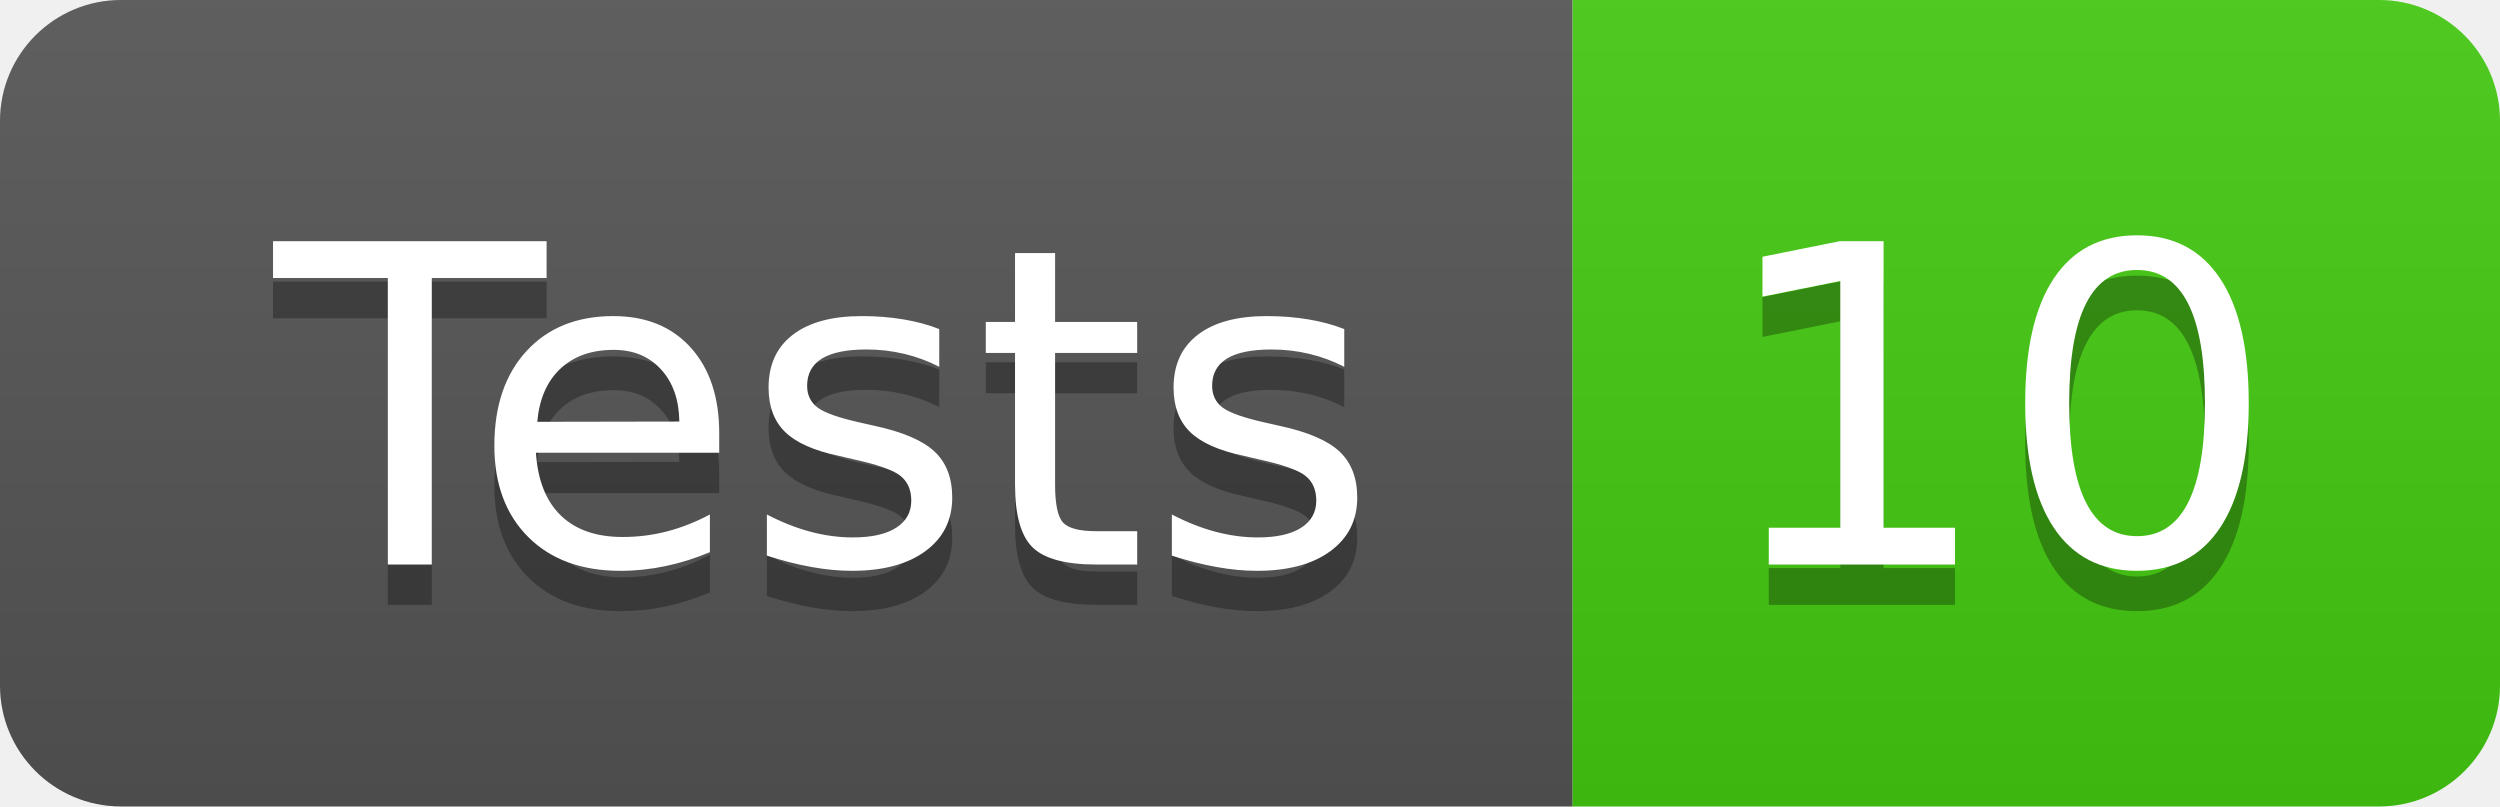
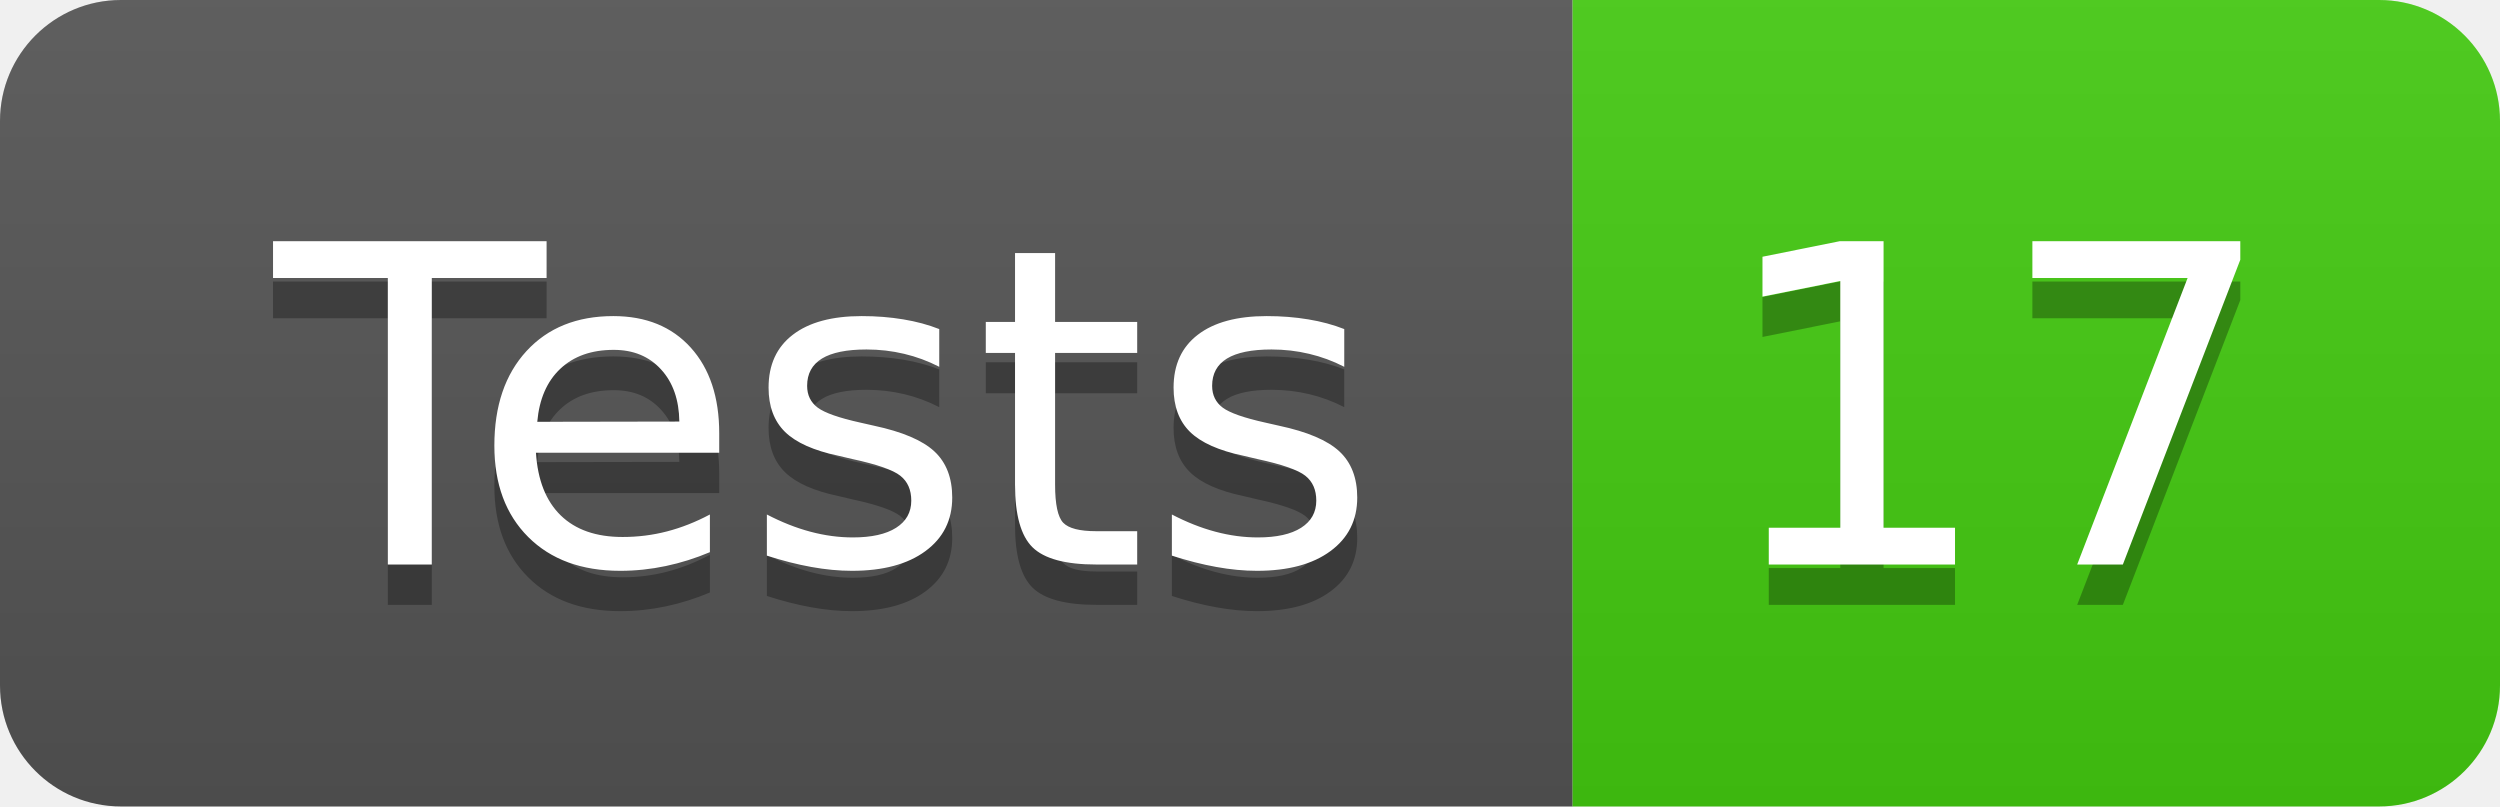
- <svg xmlns="http://www.w3.org/2000/svg" width="62" height="20" role="img" aria-label="Tests: 10">
+ <svg xmlns="http://www.w3.org/2000/svg" width="62" height="20" role="img" aria-label="Tests: 17">
  <linearGradient id="s" x2="0" y2="100%">
    <stop offset="0" stop-color="#bbb" stop-opacity=".1" />
    <stop offset="1" stop-opacity=".1" />
  </linearGradient>
  <clipPath id="r">
    <rect width="62" height="20" rx="3" fill="#fff" />
  </clipPath>
  <g clip-path="url(#r)">
    <rect width="39" height="20" fill="#555" />
    <rect x="39" width="23" height="20" fill="#4c1" />
    <rect width="62" height="20" fill="url(#s)" />
  </g>
  <g fill="#fff" text-anchor="middle" font-family="Verdana,Geneva,DejaVu Sans,sans-serif" text-rendering="geometricPrecision" font-size="110">
    <text aria-hidden="true" x="205" y="150" fill="#010101" fill-opacity=".3" transform="scale(.1)" textLength="290">Tests</text>
    <text x="205" y="140" transform="scale(.1)" fill="#fff" textLength="290">Tests</text>
-     <text aria-hidden="true" x="495" y="150" fill="#010101" fill-opacity=".3" transform="scale(.1)" textLength="130">10</text>
-     <text x="495" y="140" transform="scale(.1)" fill="#fff" textLength="130">10</text>
+     <text aria-hidden="true" x="495" y="150" fill="#010101" fill-opacity=".3" transform="scale(.1)" textLength="130">17</text>
+     <text x="495" y="140" transform="scale(.1)" fill="#fff" textLength="130">17</text>
  </g>
</svg>
